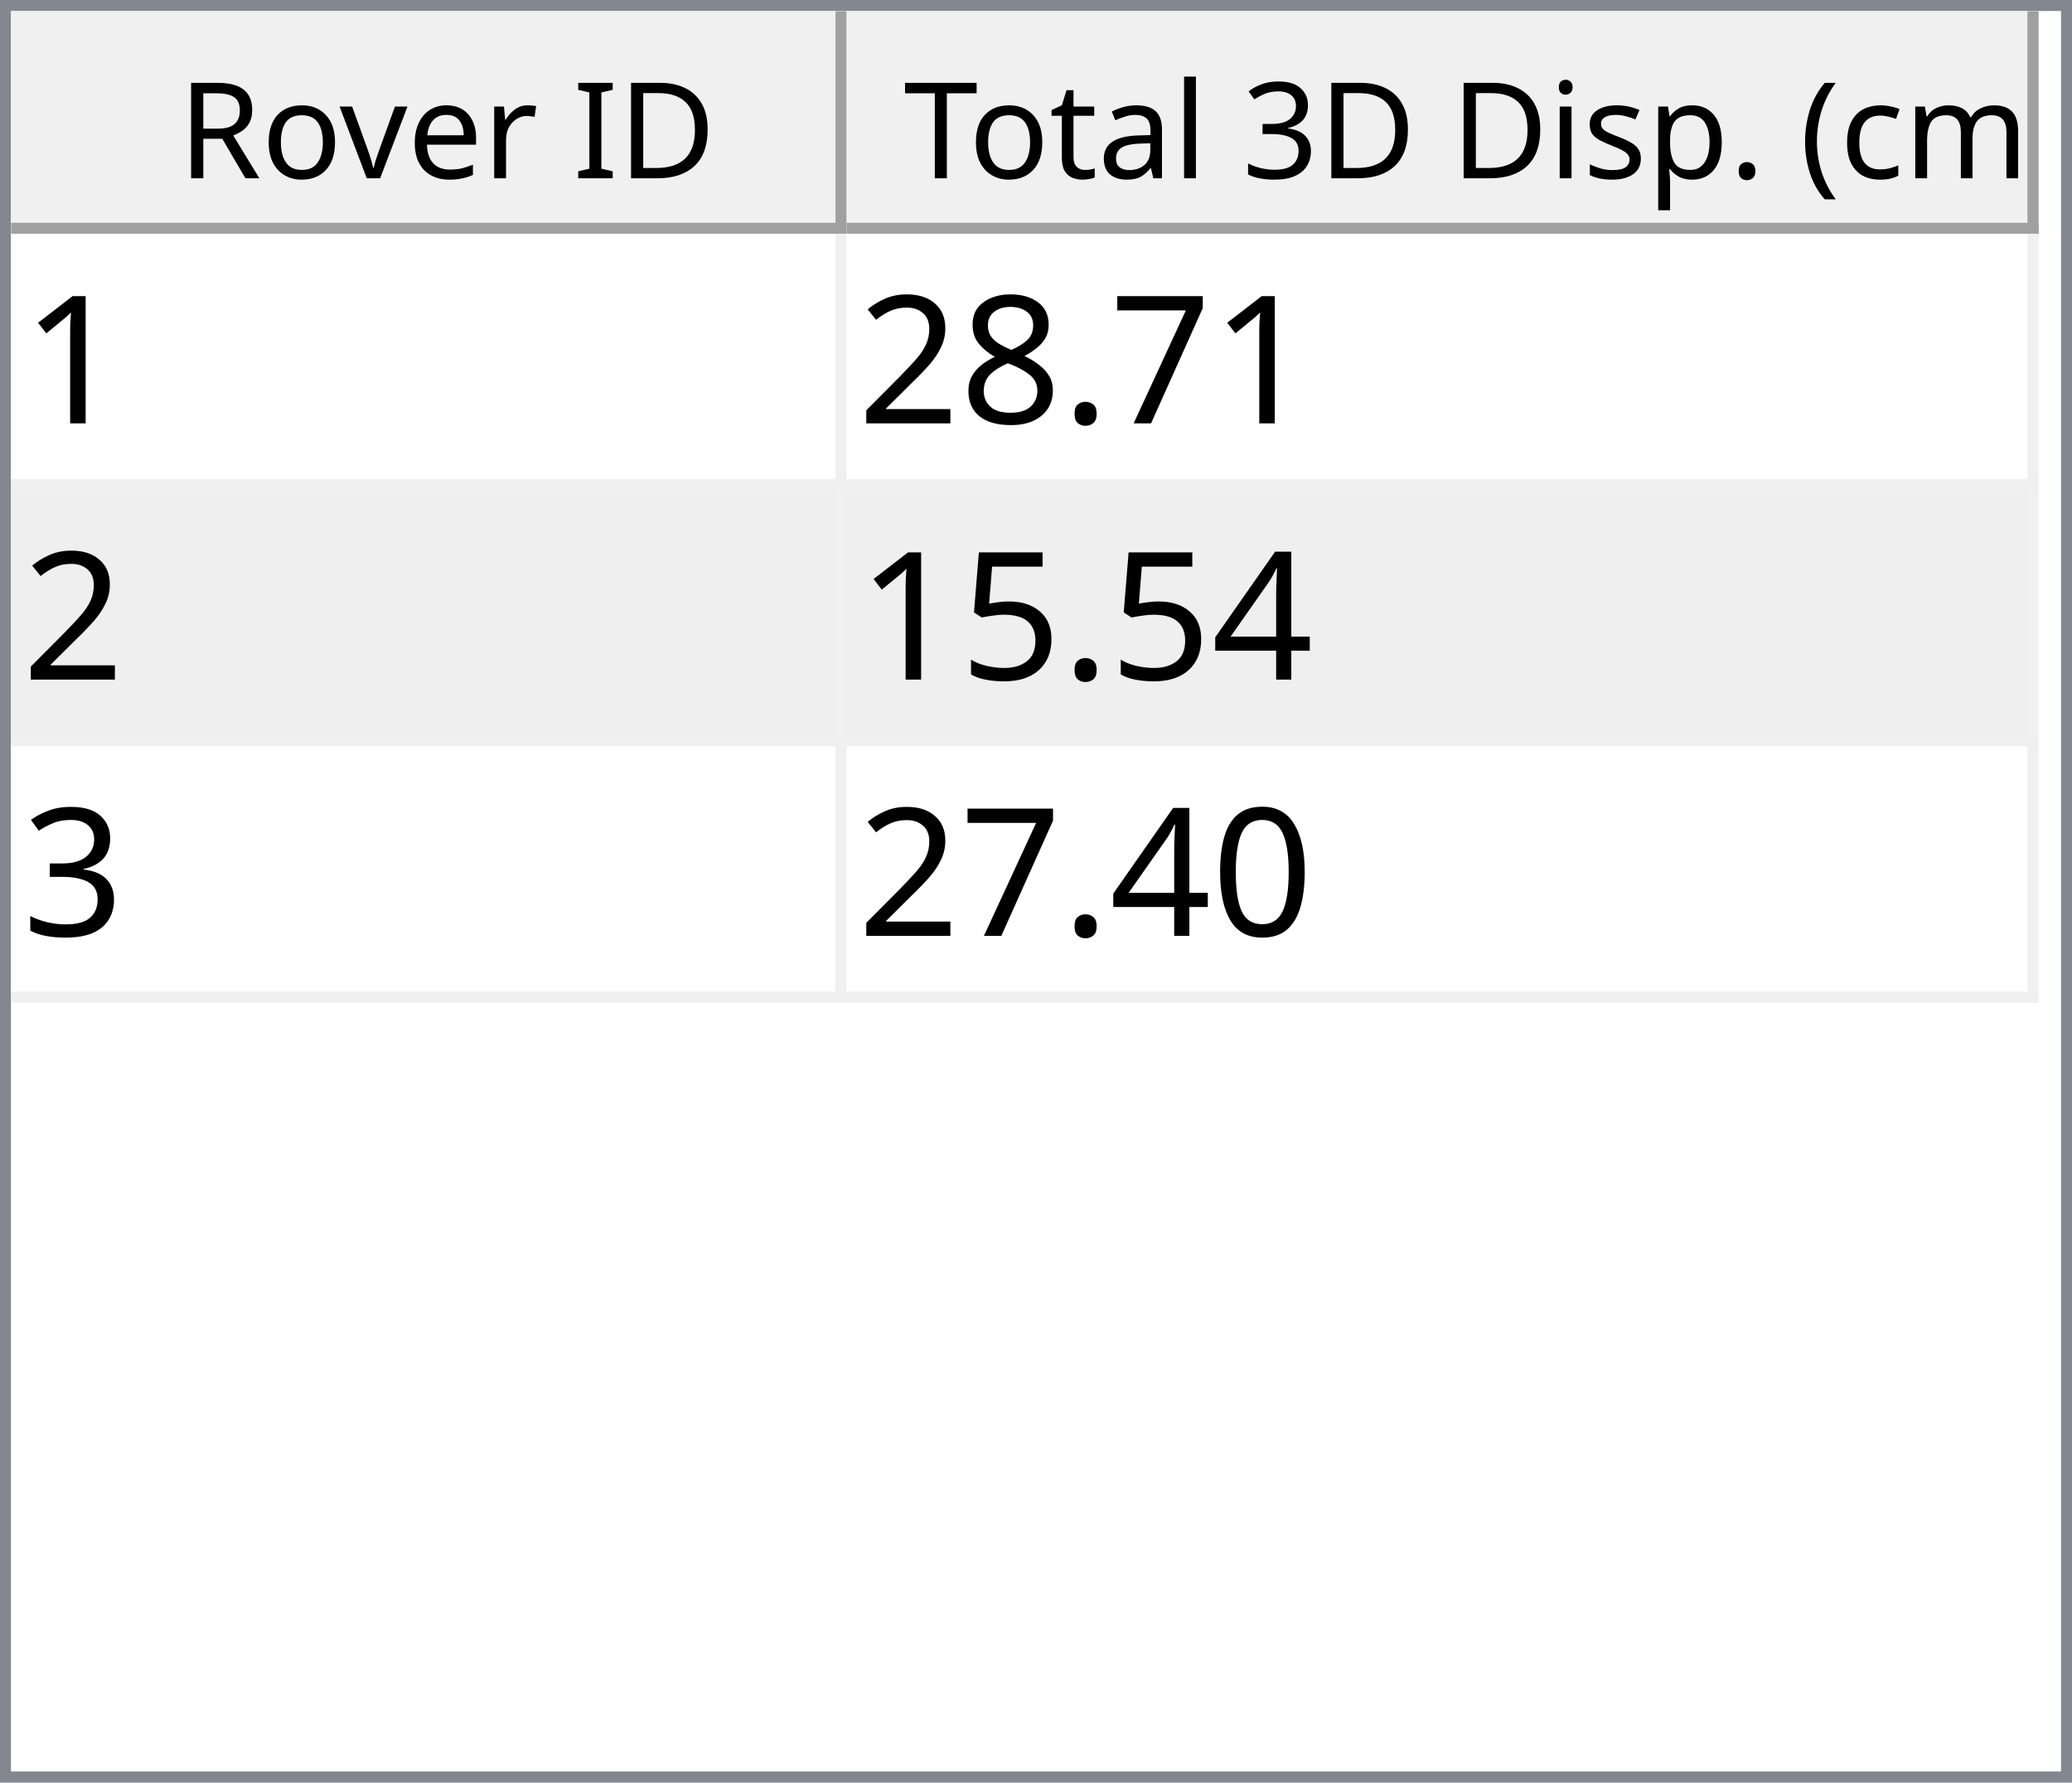
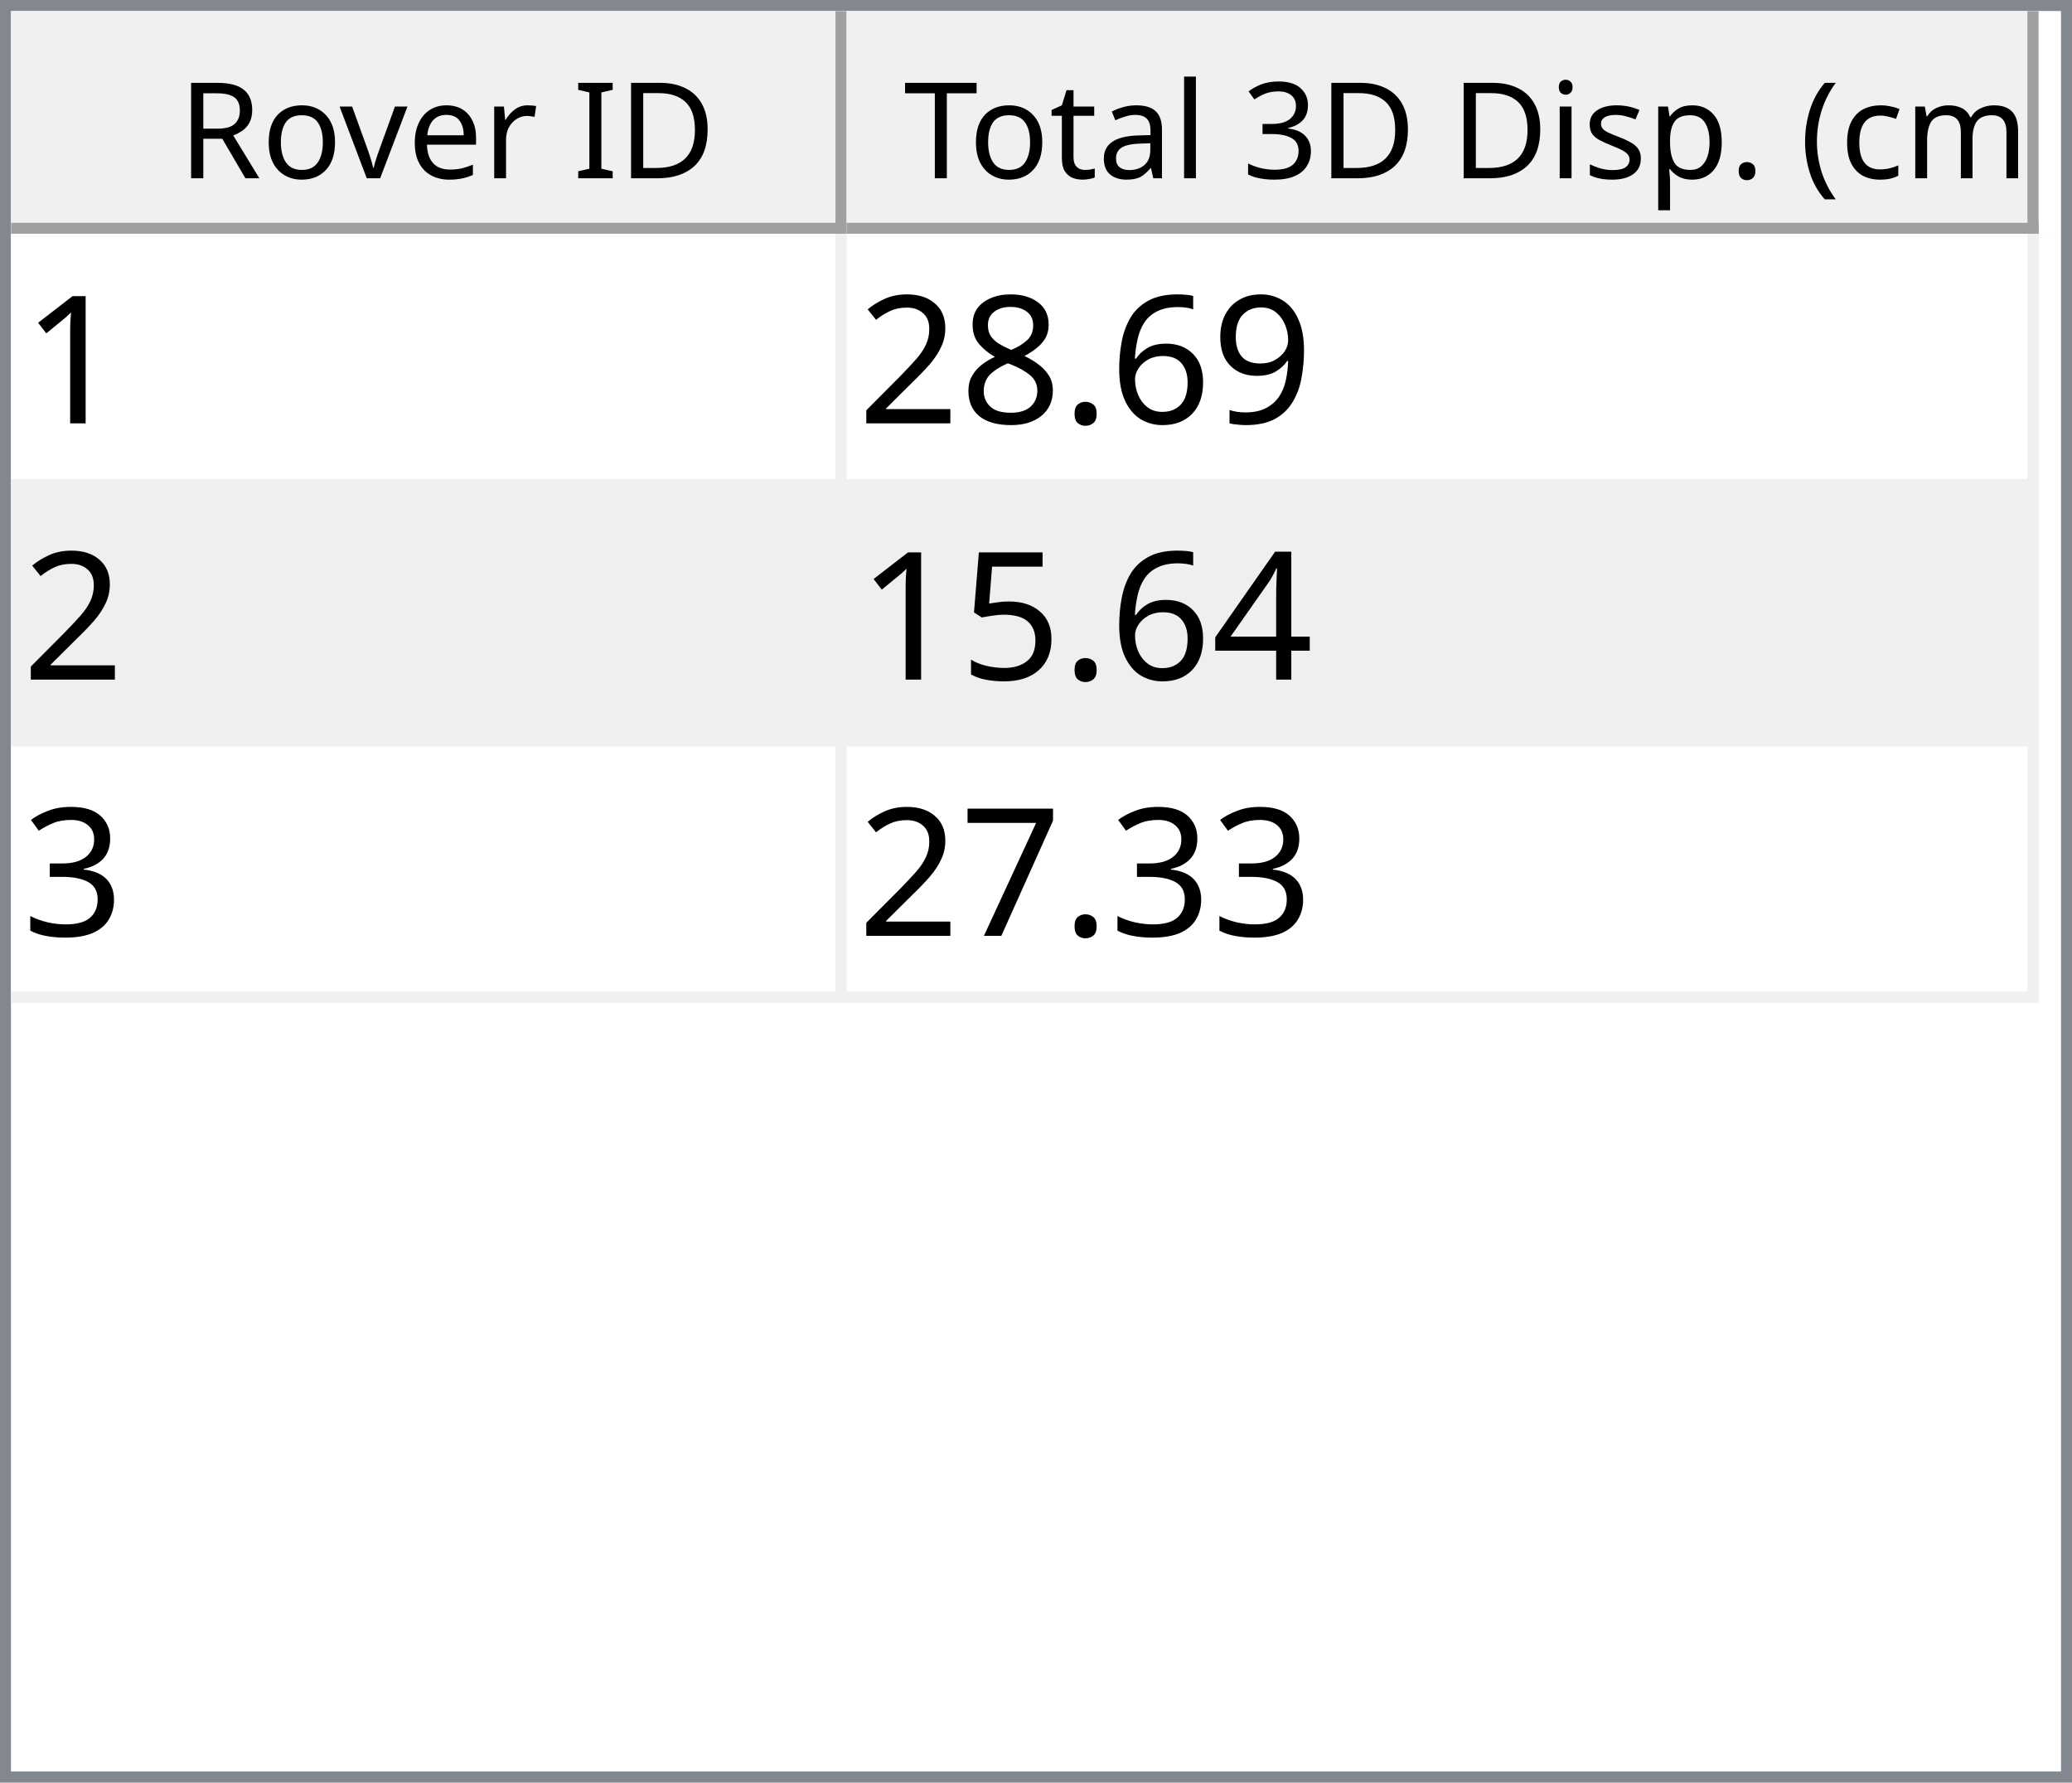
<svg xmlns="http://www.w3.org/2000/svg" style="fill-opacity:1; color-rendering:auto; color-interpolation:auto; text-rendering:auto; stroke:black; stroke-linecap:square; stroke-miterlimit:10; shape-rendering:auto; stroke-opacity:1; fill:black; stroke-dasharray:none; font-weight:normal; stroke-width:1; font-family:'Dialog'; font-style:normal; stroke-linejoin:miter; font-size:12px; stroke-dashoffset:0; image-rendering:auto;" width="186" height="160">
  <defs id="genericDefs" />
  <g>
    <defs id="defs1">
      <clipPath clipPathUnits="userSpaceOnUse" id="clipPath1">
        <path d="M0 0 L186 0 L186 160 L0 160 L0 0 Z" />
      </clipPath>
      <clipPath clipPathUnits="userSpaceOnUse" id="clipPath2">
        <path d="M0 0 L0 160 L186 160 L186 0 Z" />
      </clipPath>
      <clipPath clipPathUnits="userSpaceOnUse" id="clipPath3">
        <path d="M0 0 L0 20 L184 20 L184 0 Z" />
      </clipPath>
      <clipPath clipPathUnits="userSpaceOnUse" id="clipPath4">
        <path d="M0 0 L0 20 L75 20 L75 0 Z" />
      </clipPath>
      <clipPath clipPathUnits="userSpaceOnUse" id="clipPath5">
        <path d="M1 1 L1 19 L74 19 L74 1 Z" />
      </clipPath>
      <clipPath clipPathUnits="userSpaceOnUse" id="clipPath6">
        <path d="M0 0 L0 18 L73 18 L73 0 Z" />
      </clipPath>
      <clipPath clipPathUnits="userSpaceOnUse" id="clipPath7">
        <path d="M-0.5 -0.5 L-0.5 19.5 L74.5 19.5 L74.5 -0.5 Z" />
      </clipPath>
      <clipPath clipPathUnits="userSpaceOnUse" id="clipPath8">
        <path d="M0 0 L0 20 L107 20 L107 0 Z" />
      </clipPath>
      <clipPath clipPathUnits="userSpaceOnUse" id="clipPath9">
        <path d="M1 1 L1 19 L106 19 L106 1 Z" />
      </clipPath>
      <clipPath clipPathUnits="userSpaceOnUse" id="clipPath10">
        <path d="M0 0 L0 18 L105 18 L105 0 Z" />
      </clipPath>
      <clipPath clipPathUnits="userSpaceOnUse" id="clipPath11">
        <path d="M-0.5 -0.5 L-0.5 19.5 L106.5 19.5 L106.5 -0.5 Z" />
      </clipPath>
      <clipPath clipPathUnits="userSpaceOnUse" id="clipPath12">
        <path d="M0 0 L0 138 L184 138 L184 0 Z" />
      </clipPath>
      <clipPath clipPathUnits="userSpaceOnUse" id="clipPath13">
        <path d="M0 0 L0 69 L182 69 L182 0 Z" />
      </clipPath>
      <clipPath clipPathUnits="userSpaceOnUse" id="clipPath14">
        <path d="M-0.5 -0.5 L-0.5 68.5 L181.5 68.5 L181.5 -0.5 Z" />
      </clipPath>
      <clipPath clipPathUnits="userSpaceOnUse" id="clipPath15">
        <path d="M0 0 L0 22 L74 22 L74 0 Z" />
      </clipPath>
      <clipPath clipPathUnits="userSpaceOnUse" id="clipPath16">
        <path d="M0 0 L0 22 L106 22 L106 0 Z" />
      </clipPath>
      <font horiz-adv-x="64.551" id="font1">
        <font-face ascent="107.91" descent="25.098" units-per-em="100" style="font-style:normal; font-family:Segoe UI; font-weight:normal;" />
        <missing-glyph horiz-adv-x="64.551" d="M8.109 0 L8.109 68.266 L56.453 68.266 L56.453 0 L8.109 0 ZM15.328 7.234 L49.219 7.234 L49.219 61.031 L15.328 61.031 L15.328 7.234 Z" />
        <glyph unicode="D" horiz-adv-x="70.117" d="M9.188 0 L9.188 70.016 L28.516 70.016 Q65.531 70.016 65.531 35.891 Q65.531 19.672 55.25 9.836 Q44.969 0 27.734 0 L9.188 0 ZM17.391 62.594 L17.391 7.422 L27.828 7.422 Q41.609 7.422 49.273 14.797 Q56.938 22.172 56.938 35.688 Q56.938 62.594 28.328 62.594 L17.391 62.594 Z" />
        <glyph unicode="I" horiz-adv-x="26.611" d="M17.391 0 L9.188 0 L9.188 70.016 L17.391 70.016 L17.391 0 Z" />
        <glyph unicode=" " horiz-adv-x="27.393" d="" />
        <glyph unicode="r" horiz-adv-x="34.766" d="M34.188 41.891 Q32.078 43.5 28.125 43.5 Q23 43.5 19.555 38.672 Q16.109 33.844 16.109 25.484 L16.109 0 L8.109 0 L8.109 50 L16.109 50 L16.109 39.703 L16.312 39.703 Q18.016 44.969 21.531 47.922 Q25.047 50.875 29.391 50.875 Q32.516 50.875 34.188 50.203 L34.188 41.891 Z" />
        <glyph unicode="e" horiz-adv-x="52.295" d="M48.297 23 L12.984 23 Q13.188 14.656 17.484 10.109 Q21.781 5.562 29.297 5.562 Q37.75 5.562 44.828 11.141 L44.828 3.609 Q38.234 -1.172 27.391 -1.172 Q16.797 -1.172 10.742 5.641 Q4.688 12.453 4.688 24.812 Q4.688 36.469 11.305 43.82 Q17.922 51.172 27.734 51.172 Q37.547 51.172 42.922 44.828 Q48.297 38.484 48.297 27.203 L48.297 23 ZM40.094 29.781 Q40.047 36.719 36.75 40.578 Q33.453 44.438 27.594 44.438 Q21.922 44.438 17.969 40.383 Q14.016 36.328 13.094 29.781 L40.094 29.781 Z" />
        <glyph unicode="v" horiz-adv-x="47.9" d="M47.406 50 L27.484 0 L19.625 0 L0.688 50 L9.469 50 L22.172 13.672 Q23.578 9.672 23.922 6.688 L24.125 6.688 Q24.609 10.453 25.688 13.484 L38.969 50 L47.406 50 Z" />
        <glyph unicode="o" horiz-adv-x="58.594" d="M29 -1.172 Q17.922 -1.172 11.305 5.836 Q4.688 12.844 4.688 24.422 Q4.688 37.016 11.57 44.094 Q18.453 51.172 30.172 51.172 Q41.359 51.172 47.633 44.289 Q53.906 37.406 53.906 25.203 Q53.906 13.234 47.141 6.031 Q40.375 -1.172 29 -1.172 ZM29.594 44.438 Q21.875 44.438 17.383 39.188 Q12.891 33.938 12.891 24.703 Q12.891 15.828 17.43 10.695 Q21.969 5.562 29.594 5.562 Q37.359 5.562 41.531 10.594 Q45.703 15.625 45.703 24.906 Q45.703 34.281 41.531 39.359 Q37.359 44.438 29.594 44.438 Z" />
        <glyph unicode="R" horiz-adv-x="59.814" d="M59.375 0 L49.609 0 L37.891 19.625 Q36.281 22.359 34.766 24.289 Q33.25 26.219 31.664 27.438 Q30.078 28.656 28.25 29.219 Q26.422 29.781 24.125 29.781 L17.391 29.781 L17.391 0 L9.188 0 L9.188 70.016 L30.078 70.016 Q34.672 70.016 38.555 68.867 Q42.438 67.719 45.289 65.375 Q48.141 63.031 49.758 59.547 Q51.375 56.062 51.375 51.375 Q51.375 47.703 50.273 44.656 Q49.172 41.609 47.148 39.211 Q45.125 36.812 42.266 35.133 Q39.406 33.453 35.844 32.516 L35.844 32.328 Q37.594 31.547 38.891 30.547 Q40.188 29.547 41.359 28.18 Q42.531 26.812 43.68 25.078 Q44.828 23.344 46.234 21.047 L59.375 0 ZM17.391 62.594 L17.391 37.203 L28.516 37.203 Q31.594 37.203 34.203 38.133 Q36.812 39.062 38.719 40.797 Q40.625 42.531 41.703 45.047 Q42.781 47.562 42.781 50.688 Q42.781 56.297 39.141 59.445 Q35.5 62.594 28.609 62.594 L17.391 62.594 Z" />
        <glyph unicode=")" horiz-adv-x="30.176" d="M8.297 -15.922 L1.172 -15.922 Q16.406 2.344 16.406 26.812 Q16.406 51.469 1.078 70.016 L8.297 70.016 Q23.531 52.156 23.531 26.703 Q23.531 1.375 8.297 -15.922 Z" />
        <glyph unicode="m" horiz-adv-x="86.133" d="M79.109 0 L71.094 0 L71.094 28.719 Q71.094 37.016 68.531 40.727 Q65.969 44.438 59.906 44.438 Q54.781 44.438 51.195 39.75 Q47.609 35.062 47.609 28.516 L47.609 0 L39.594 0 L39.594 29.688 Q39.594 44.438 28.219 44.438 Q22.953 44.438 19.531 40.016 Q16.109 35.594 16.109 28.516 L16.109 0 L8.109 0 L8.109 50 L16.109 50 L16.109 42.094 L16.312 42.094 Q21.625 51.172 31.844 51.172 Q36.969 51.172 40.773 48.312 Q44.578 45.453 46 40.828 Q51.562 51.172 62.594 51.172 Q79.109 51.172 79.109 30.812 L79.109 0 Z" />
        <glyph unicode="c" horiz-adv-x="46.191" d="M42.188 2.297 Q36.422 -1.172 28.516 -1.172 Q17.828 -1.172 11.258 5.789 Q4.688 12.75 4.688 23.828 Q4.688 36.188 11.766 43.68 Q18.844 51.172 30.672 51.172 Q37.25 51.172 42.281 48.734 L42.281 40.531 Q36.719 44.438 30.375 44.438 Q22.703 44.438 17.797 38.945 Q12.891 33.453 12.891 24.516 Q12.891 15.719 17.508 10.641 Q22.125 5.562 29.891 5.562 Q36.422 5.562 42.188 9.906 L42.188 2.297 Z" />
        <glyph unicode="(" horiz-adv-x="30.176" d="M29.109 -15.922 L21.969 -15.922 Q6.844 1.375 6.844 26.703 Q6.844 52.156 21.969 70.016 L29.203 70.016 Q13.875 51.469 13.875 26.812 Q13.875 2.344 29.109 -15.922 Z" />
        <glyph unicode="." horiz-adv-x="21.68" d="M10.891 -1.078 Q8.641 -1.078 7.055 0.539 Q5.469 2.156 5.469 4.391 Q5.469 6.641 7.055 8.273 Q8.641 9.906 10.891 9.906 Q13.188 9.906 14.797 8.273 Q16.406 6.641 16.406 4.391 Q16.406 2.156 14.797 0.539 Q13.188 -1.078 10.891 -1.078 Z" />
        <glyph unicode="p" horiz-adv-x="58.789" d="M16.312 7.234 L16.109 7.234 L16.109 -23 L8.109 -23 L8.109 50 L16.109 50 L16.109 41.219 L16.312 41.219 Q22.219 51.172 33.594 51.172 Q43.266 51.172 48.688 44.461 Q54.109 37.75 54.109 26.469 Q54.109 13.922 48 6.375 Q41.891 -1.172 31.297 -1.172 Q21.578 -1.172 16.312 7.234 ZM16.109 27.391 L16.109 20.406 Q16.109 14.203 20.141 9.883 Q24.172 5.562 30.375 5.562 Q37.641 5.562 41.773 11.133 Q45.906 16.703 45.906 26.609 Q45.906 34.969 42.047 39.703 Q38.188 44.438 31.594 44.438 Q24.609 44.438 20.359 39.578 Q16.109 34.719 16.109 27.391 Z" />
        <glyph unicode="s" horiz-adv-x="42.432" d="M5.078 1.812 L5.078 10.406 Q11.625 5.562 19.484 5.562 Q30.031 5.562 30.031 12.594 Q30.031 14.594 29.125 15.992 Q28.219 17.391 26.68 18.461 Q25.141 19.531 23.07 20.383 Q21 21.234 18.609 22.172 Q15.281 23.484 12.766 24.828 Q10.25 26.172 8.57 27.859 Q6.891 29.547 6.031 31.695 Q5.172 33.844 5.172 36.719 Q5.172 40.234 6.789 42.945 Q8.406 45.656 11.086 47.484 Q13.766 49.312 17.211 50.242 Q20.656 51.172 24.312 51.172 Q30.812 51.172 35.938 48.922 L35.938 40.828 Q30.422 44.438 23.25 44.438 Q21 44.438 19.195 43.922 Q17.391 43.406 16.094 42.477 Q14.797 41.547 14.086 40.258 Q13.375 38.969 13.375 37.406 Q13.375 35.453 14.086 34.133 Q14.797 32.812 16.164 31.789 Q17.531 30.766 19.484 29.938 Q21.438 29.109 23.922 28.125 Q27.25 26.859 29.883 25.516 Q32.516 24.172 34.375 22.484 Q36.234 20.797 37.234 18.602 Q38.234 16.406 38.234 13.375 Q38.234 9.672 36.602 6.938 Q34.969 4.203 32.234 2.398 Q29.5 0.594 25.93 -0.289 Q22.359 -1.172 18.453 -1.172 Q10.75 -1.172 5.078 1.812 Z" />
        <glyph unicode="i" horiz-adv-x="24.219" d="M12.203 62.703 Q10.062 62.703 8.547 64.164 Q7.031 65.625 7.031 67.875 Q7.031 70.125 8.547 71.609 Q10.062 73.094 12.203 73.094 Q14.406 73.094 15.945 71.609 Q17.484 70.125 17.484 67.875 Q17.484 65.719 15.945 64.211 Q14.406 62.703 12.203 62.703 ZM16.109 0 L8.109 0 L8.109 50 L16.109 50 L16.109 0 Z" />
        <glyph unicode="3" horiz-adv-x="53.906" d="M46.531 19.828 Q46.531 15.094 44.75 11.211 Q42.969 7.328 39.719 4.57 Q36.469 1.812 31.93 0.297 Q27.391 -1.219 21.922 -1.219 Q11.922 -1.219 6 2.594 L6 11.188 Q13.094 5.609 22.219 5.609 Q25.875 5.609 28.828 6.539 Q31.781 7.469 33.906 9.227 Q36.031 10.984 37.18 13.477 Q38.328 15.969 38.328 19.094 Q38.328 32.812 18.797 32.812 L12.984 32.812 L12.984 39.594 L18.5 39.594 Q35.797 39.594 35.797 52.484 Q35.797 64.406 22.609 64.406 Q15.188 64.406 8.688 59.422 L8.688 67.188 Q15.375 71.188 24.609 71.188 Q29 71.188 32.57 69.969 Q36.141 68.75 38.68 66.555 Q41.219 64.359 42.609 61.281 Q44 58.203 44 54.5 Q44 40.672 30.031 36.719 L30.031 36.531 Q33.594 36.141 36.625 34.797 Q39.656 33.453 41.852 31.305 Q44.047 29.156 45.289 26.25 Q46.531 23.344 46.531 19.828 Z" />
        <glyph unicode="l" horiz-adv-x="24.219" d="M16.109 0 L8.109 0 L8.109 74.031 L16.109 74.031 L16.109 0 Z" />
        <glyph unicode="a" horiz-adv-x="50.879" d="M43.891 0 L35.891 0 L35.891 7.812 L35.688 7.812 Q30.469 -1.172 20.312 -1.172 Q12.844 -1.172 8.617 2.781 Q4.391 6.734 4.391 13.281 Q4.391 27.297 20.906 29.594 L35.891 31.688 Q35.891 44.438 25.594 44.438 Q16.547 44.438 9.281 38.281 L9.281 46.484 Q16.656 51.172 26.266 51.172 Q43.891 51.172 43.891 32.516 L43.891 0 ZM35.891 25.297 L23.828 23.641 Q18.266 22.859 15.43 20.875 Q12.594 18.891 12.594 13.875 Q12.594 10.203 15.211 7.883 Q17.828 5.562 22.172 5.562 Q28.125 5.562 32.008 9.742 Q35.891 13.922 35.891 20.312 L35.891 25.297 Z" />
        <glyph unicode="t" horiz-adv-x="33.887" d="M31.297 0.484 Q28.469 -1.078 23.828 -1.078 Q10.688 -1.078 10.688 13.578 L10.688 43.172 L2.094 43.172 L2.094 50 L10.688 50 L10.688 62.203 L18.703 64.797 L18.703 50 L31.297 50 L31.297 43.172 L18.703 43.172 L18.703 14.984 Q18.703 9.969 20.414 7.82 Q22.125 5.672 26.078 5.672 Q29.109 5.672 31.297 7.328 L31.297 0.484 Z" />
        <glyph unicode="T" horiz-adv-x="52.393" d="M50.594 62.594 L30.375 62.594 L30.375 0 L22.172 0 L22.172 62.594 L2 62.594 L2 70.016 L50.594 70.016 L50.594 62.594 Z" />
      </font>
      <font horiz-adv-x="75.0" id="font2">
        <font-face ascent="100.537" descent="21.973" units-per-em="100" style="font-style:normal; font-family:sans-serif; font-weight:normal;" />
        <missing-glyph horiz-adv-x="75.0" d="M12.5 0 L12.5 62.5 L62.5 62.5 L62.5 0 L12.5 0 ZM14.062 1.562 L60.938 1.562 L60.938 60.938 L14.062 60.938 L14.062 1.562 Z" />
        <glyph unicode="1" horiz-adv-x="55.615" d="M37.25 0 L28.469 0 L28.469 56 Q25.297 52.984 20.141 49.953 Q14.984 46.922 10.891 45.406 L10.891 53.906 Q18.266 57.375 23.781 62.305 Q29.297 67.234 31.594 71.875 L37.25 71.875 L37.25 0 Z" />
-         <glyph unicode="7" horiz-adv-x="55.615" d="M4.734 62.203 L4.734 70.656 L51.078 70.656 L51.078 63.812 Q44.234 56.547 37.523 44.484 Q30.812 32.422 27.156 19.672 Q24.516 10.688 23.781 0 L14.75 0 Q14.891 8.453 18.062 20.414 Q21.234 32.375 27.172 43.484 Q33.109 54.594 39.797 62.203 L4.734 62.203 Z" />
+         <glyph unicode="9" horiz-adv-x="55.615" d="M5.469 16.547 L13.922 17.328 Q14.984 11.375 18.016 8.688 Q21.047 6 25.781 6 Q29.828 6 32.883 7.859 Q35.938 9.719 37.891 12.82 Q39.844 15.922 41.164 21.195 Q42.484 26.469 42.484 31.938 Q42.484 32.516 42.438 33.688 Q39.797 29.5 35.234 26.883 Q30.672 24.266 25.344 24.266 Q16.453 24.266 10.305 30.711 Q4.156 37.156 4.156 47.703 Q4.156 58.594 10.578 65.234 Q17 71.875 26.656 71.875 Q33.641 71.875 39.43 68.117 Q45.219 64.359 48.219 57.398 Q51.219 50.438 51.219 37.25 Q51.219 23.531 48.242 15.406 Q45.266 7.281 39.383 3.031 Q33.5 -1.219 25.594 -1.219 Q17.188 -1.219 11.867 3.445 Q6.547 8.109 5.469 16.547 ZM41.453 48.141 Q41.453 55.719 37.43 60.156 Q33.406 64.594 27.734 64.594 Q21.875 64.594 17.531 59.812 Q13.188 55.031 13.188 47.406 Q13.188 40.578 17.312 36.305 Q21.438 32.031 27.484 32.031 Q33.594 32.031 37.523 36.305 Q41.453 40.578 41.453 48.141 Z" />
+         <glyph unicode="6" horiz-adv-x="55.615" d="M49.75 54.047 L41.016 53.375 Q39.844 58.547 37.703 60.891 Q34.125 64.656 28.906 64.656 Q24.703 64.656 21.531 62.312 Q17.391 59.281 14.992 53.469 Q12.594 47.656 12.5 36.922 Q15.672 41.75 20.266 44.094 Q24.859 46.438 29.891 46.438 Q38.672 46.438 44.852 39.969 Q51.031 33.5 51.031 23.25 Q51.031 16.5 48.125 10.719 Q45.219 4.938 40.141 1.859 Q35.062 -1.219 28.609 -1.219 Q17.625 -1.219 10.695 6.859 Q3.766 14.938 3.766 33.5 Q3.766 54.25 11.422 63.672 Q18.109 71.875 29.438 71.875 Q37.891 71.875 43.289 67.141 Q48.688 62.406 49.75 54.047 ZM13.875 23.188 Q13.875 18.656 15.797 14.508 Q17.719 10.359 21.188 8.18 Q24.656 6 28.469 6 Q34.031 6 38.039 10.492 Q42.047 14.984 42.047 22.703 Q42.047 30.125 38.086 34.398 Q34.125 38.672 28.125 38.672 Q22.172 38.672 18.023 34.398 Q13.875 30.125 13.875 23.188 Z" />
        <glyph unicode="." horiz-adv-x="27.783" d="M9.078 0 L9.078 10.016 L19.094 10.016 L19.094 0 L9.078 0 Z" />
        <glyph unicode="8" horiz-adv-x="55.615" d="M17.672 38.812 Q12.203 40.828 9.57 44.539 Q6.938 48.25 6.938 53.422 Q6.938 61.234 12.555 66.555 Q18.172 71.875 27.484 71.875 Q36.859 71.875 42.578 66.43 Q48.297 60.984 48.297 53.172 Q48.297 48.188 45.68 44.508 Q43.062 40.828 37.75 38.812 Q44.344 36.672 47.781 31.883 Q51.219 27.094 51.219 20.453 Q51.219 11.281 44.727 5.031 Q38.234 -1.219 27.641 -1.219 Q17.047 -1.219 10.547 5.055 Q4.047 11.328 4.047 20.703 Q4.047 27.688 7.594 32.398 Q11.141 37.109 17.672 38.812 ZM15.922 53.719 Q15.922 48.641 19.195 45.414 Q22.469 42.188 27.688 42.188 Q32.766 42.188 36.016 45.383 Q39.266 48.578 39.266 53.219 Q39.266 58.062 35.914 61.359 Q32.562 64.656 27.594 64.656 Q22.562 64.656 19.242 61.43 Q15.922 58.203 15.922 53.719 ZM13.094 20.656 Q13.094 16.891 14.875 13.375 Q16.656 9.859 20.172 7.93 Q23.688 6 27.734 6 Q34.031 6 38.133 10.055 Q42.234 14.109 42.234 20.359 Q42.234 26.703 38.016 30.859 Q33.797 35.016 27.438 35.016 Q21.234 35.016 17.164 30.914 Q13.094 26.812 13.094 20.656 Z" />
        <glyph unicode="2" horiz-adv-x="55.615" d="M50.344 8.453 L50.344 0 L3.031 0 Q2.938 3.172 4.047 6.109 Q5.859 10.938 9.836 15.625 Q13.812 20.312 21.344 26.469 Q33.016 36.031 37.117 41.625 Q41.219 47.219 41.219 52.203 Q41.219 57.422 37.477 61.008 Q33.734 64.594 27.734 64.594 Q21.391 64.594 17.578 60.789 Q13.766 56.984 13.719 50.25 L4.688 51.172 Q5.609 61.281 11.664 66.578 Q17.719 71.875 27.938 71.875 Q38.234 71.875 44.242 66.164 Q50.25 60.453 50.25 52 Q50.25 47.703 48.492 43.555 Q46.734 39.406 42.656 34.812 Q38.578 30.219 29.109 22.219 Q21.188 15.578 18.945 13.211 Q16.703 10.844 15.234 8.453 L50.344 8.453 Z" />
        <glyph unicode="4" horiz-adv-x="55.615" d="M32.328 0 L32.328 17.141 L1.266 17.141 L1.266 25.203 L33.938 71.578 L41.109 71.578 L41.109 25.203 L50.781 25.203 L50.781 17.141 L41.109 17.141 L41.109 0 L32.328 0 ZM32.328 25.203 L32.328 57.469 L9.906 25.203 L32.328 25.203 Z" />
        <glyph unicode="5" horiz-adv-x="55.615" d="M4.156 18.75 L13.375 19.531 Q14.406 12.797 18.141 9.398 Q21.875 6 27.156 6 Q33.5 6 37.891 10.789 Q42.281 15.578 42.281 23.484 Q42.281 31 38.062 35.352 Q33.844 39.703 27 39.703 Q22.75 39.703 19.336 37.773 Q15.922 35.844 13.969 32.766 L5.719 33.844 L12.641 70.609 L48.25 70.609 L48.25 62.203 L19.672 62.203 L15.828 42.969 Q22.266 47.469 29.344 47.469 Q38.719 47.469 45.164 40.969 Q51.609 34.469 51.609 24.266 Q51.609 14.547 45.953 7.469 Q39.062 -1.219 27.156 -1.219 Q17.391 -1.219 11.211 4.25 Q5.031 9.719 4.156 18.75 Z" />
        <glyph unicode="3" horiz-adv-x="55.615" d="M4.203 18.891 L12.984 20.062 Q14.5 12.594 18.141 9.297 Q21.781 6 27 6 Q33.203 6 37.477 10.297 Q41.75 14.594 41.75 20.953 Q41.75 27 37.797 30.93 Q33.844 34.859 27.734 34.859 Q25.25 34.859 21.531 33.891 L22.516 41.609 Q23.391 41.5 23.922 41.5 Q29.547 41.5 34.039 44.43 Q38.531 47.359 38.531 53.469 Q38.531 58.297 35.258 61.477 Q31.984 64.656 26.812 64.656 Q21.688 64.656 18.266 61.43 Q14.844 58.203 13.875 51.766 L5.078 53.328 Q6.688 62.156 12.398 67.016 Q18.109 71.875 26.609 71.875 Q32.469 71.875 37.398 69.359 Q42.328 66.844 44.945 62.5 Q47.562 58.156 47.562 53.266 Q47.562 48.641 45.07 44.828 Q42.578 41.016 37.703 38.766 Q44.047 37.312 47.562 32.695 Q51.078 28.078 51.078 21.141 Q51.078 11.766 44.242 5.25 Q37.406 -1.266 26.953 -1.266 Q17.531 -1.266 11.305 4.352 Q5.078 9.969 4.203 18.891 Z" />
-         <glyph unicode="0" horiz-adv-x="55.615" d="M4.156 35.297 Q4.156 48 6.766 55.742 Q9.375 63.484 14.523 67.68 Q19.672 71.875 27.484 71.875 Q33.25 71.875 37.594 69.555 Q41.938 67.234 44.773 62.867 Q47.609 58.5 49.219 52.227 Q50.828 45.953 50.828 35.297 Q50.828 22.703 48.242 14.969 Q45.656 7.234 40.508 3.008 Q35.359 -1.219 27.484 -1.219 Q17.141 -1.219 11.234 6.203 Q4.156 15.141 4.156 35.297 ZM13.188 35.297 Q13.188 17.672 17.312 11.836 Q21.438 6 27.484 6 Q33.547 6 37.672 11.859 Q41.797 17.719 41.797 35.297 Q41.797 52.984 37.672 58.789 Q33.547 64.594 27.391 64.594 Q21.344 64.594 17.719 59.469 Q13.188 52.938 13.188 35.297 Z" />
+         <glyph unicode="7" horiz-adv-x="55.615" d="M4.734 62.203 L4.734 70.656 L51.078 70.656 L51.078 63.812 Q44.234 56.547 37.523 44.484 Q30.812 32.422 27.156 19.672 Q24.516 10.688 23.781 0 L14.75 0 Q14.891 8.453 18.062 20.414 Q21.234 32.375 27.172 43.484 Q33.109 54.594 39.797 62.203 L4.734 62.203 Z" />
      </font>
    </defs>
    <g style="fill:white; stroke:white;">
      <rect x="0" y="0" width="186" style="clip-path:url(#clipPath1); stroke:none;" height="160" />
    </g>
    <g style="fill:white; text-rendering:optimizeSpeed; color-rendering:optimizeSpeed; image-rendering:optimizeSpeed; shape-rendering:crispEdges; stroke:white; color-interpolation:sRGB;">
      <rect x="0" width="186" height="160" y="0" style="stroke:none;" />
      <path style="stroke:none;" d="M0 160 L186 160 L186 0 L0 0 Z" />
    </g>
    <g style="fill:rgb(240,240,240); font-family:'Segoe UI'; stroke:rgb(240,240,240);">
      <rect x="0" y="0" width="186" style="clip-path:url(#clipPath2); stroke:none;" height="160" />
    </g>
    <g style="fill:rgb(130,135,144); font-family:'Segoe UI'; stroke:rgb(130,135,144);">
      <path d="M0 0 L186 0 L186 160 L0 160 L0 0 ZM1 1 L185 1 L185 159 L1 159 L1 1 Z" style="fill-rule:evenodd; clip-path:url(#clipPath2); stroke:none;" />
    </g>
    <g style="fill:white; font-family:'Segoe UI'; stroke:white;" transform="translate(1,1)">
      <rect x="0" y="0" width="184" style="clip-path:url(#clipPath3); stroke:none;" height="20" />
    </g>
    <g style="fill:rgb(240,240,240); font-family:'Segoe UI'; stroke:rgb(240,240,240);" transform="translate(1,1)">
      <rect x="0" y="0" width="75" style="clip-path:url(#clipPath4); stroke:none;" height="20" />
    </g>
    <g style="font-family:'Segoe UI';" transform="translate(2,2)">
      <text x="14" xml:space="preserve" y="14" style="clip-path:url(#clipPath6); stroke:none;">Rover ID</text>
    </g>
    <g style="fill:rgb(160,160,160); font-family:'Segoe UI'; stroke:rgb(160,160,160); stroke-linejoin:bevel;" transform="translate(1.5,1.5)">
      <line x1="74" x2="74" y1="0" style="fill:none; clip-path:url(#clipPath7);" y2="19" />
    </g>
    <g style="fill:rgb(160,160,160); font-family:'Segoe UI'; stroke:rgb(160,160,160); stroke-linejoin:bevel;" transform="matrix(1,0,0,1,1,1) translate(0.5,0.5)">
      <line x1="0" x2="74" y1="19" style="fill:none; clip-path:url(#clipPath7);" y2="19" />
    </g>
    <g style="fill:rgb(240,240,240); font-family:'Segoe UI'; stroke:rgb(240,240,240);" transform="translate(76,1)">
      <rect x="0" y="0" width="107" style="clip-path:url(#clipPath8); stroke:none;" height="20" />
    </g>
    <g style="font-family:'Segoe UI';" transform="translate(77,2)">
      <text x="1" xml:space="preserve" y="14" style="clip-path:url(#clipPath10); stroke:none;"> Total 3D Disp. (cm)</text>
    </g>
    <g style="fill:rgb(160,160,160); font-family:'Segoe UI'; stroke:rgb(160,160,160); stroke-linejoin:bevel;" transform="translate(76.5,1.5)">
      <line x1="106" x2="106" y1="0" style="fill:none; clip-path:url(#clipPath11);" y2="19" />
    </g>
    <g style="fill:rgb(160,160,160); font-family:'Segoe UI'; stroke:rgb(160,160,160); stroke-linejoin:bevel;" transform="matrix(1,0,0,1,76,1) translate(0.5,0.5)">
      <line x1="0" x2="106" y1="19" style="fill:none; clip-path:url(#clipPath11);" y2="19" />
    </g>
    <g style="fill:white; font-family:'Segoe UI'; stroke:white;" transform="translate(1,21)">
      <rect x="0" y="0" width="184" style="clip-path:url(#clipPath12); stroke:none;" height="138" />
    </g>
    <g style="fill:rgb(240,240,240); font-size:16px; font-family:sans-serif; stroke:rgb(240,240,240);" transform="translate(1,21)">
      <rect x="0" y="0" width="182" style="clip-path:url(#clipPath13); stroke:none;" height="69" />
      <line transform="translate(0.5,0.5)" x1="0" x2="181" y1="22" style="clip-path:url(#clipPath14); fill:none; stroke-linejoin:bevel;" y2="22" />
    </g>
    <g transform="matrix(1,0,0,1,1,21) translate(0.5,0.5)" style="fill:rgb(240,240,240); font-size:16px; font-family:sans-serif; stroke:rgb(240,240,240); stroke-linejoin:bevel;">
      <line x1="0" x2="181" y1="45" style="fill:none; clip-path:url(#clipPath14);" y2="45" />
    </g>
    <g transform="matrix(1,0,0,1,1,21) translate(0.5,0.5)" style="fill:rgb(240,240,240); font-size:16px; font-family:sans-serif; stroke:rgb(240,240,240); stroke-linejoin:bevel;">
      <line x1="0" x2="181" y1="68" style="fill:none; clip-path:url(#clipPath14);" y2="68" />
    </g>
    <g transform="matrix(1,0,0,1,1,21) translate(0.5,0.5)" style="fill:rgb(240,240,240); font-size:16px; font-family:sans-serif; stroke:rgb(240,240,240); stroke-linejoin:bevel;">
      <line x1="74" x2="74" y1="0" style="fill:none; clip-path:url(#clipPath14);" y2="68" />
    </g>
    <g transform="matrix(1,0,0,1,1,21) translate(0.5,0.5)" style="fill:rgb(240,240,240); font-size:16px; font-family:sans-serif; stroke:rgb(240,240,240); stroke-linejoin:bevel;">
      <line x1="181" x2="181" y1="0" style="fill:none; clip-path:url(#clipPath14);" y2="68" />
    </g>
    <g style="fill:white; font-size:16px; font-family:sans-serif; stroke:white;" transform="matrix(1,0,0,1,1,21)">
      <rect x="0" y="0" width="74" style="clip-path:url(#clipPath15); stroke:none;" height="22" />
      <text x="1" y="17" style="fill:black; clip-path:url(#clipPath15); stroke:none;" xml:space="preserve">1</text>
    </g>
    <g style="fill:white; font-size:16px; font-family:sans-serif; stroke:white;" transform="matrix(1,0,0,1,1,21) translate(75,0)">
      <rect x="0" y="0" width="106" style="clip-path:url(#clipPath16); stroke:none;" height="22" />
-       <text x="1" y="17" style="fill:black; clip-path:url(#clipPath16); stroke:none;" xml:space="preserve">28.71</text>
+       <text x="1" y="17" style="fill:black; clip-path:url(#clipPath16); stroke:none;" xml:space="preserve">28.69</text>
    </g>
    <g style="fill:rgb(239,239,239); font-size:16px; font-family:sans-serif; stroke:rgb(239,239,239);" transform="matrix(1,0,0,1,1,21) translate(0,23)">
      <rect x="0" y="0" width="74" style="clip-path:url(#clipPath15); stroke:none;" height="22" />
      <text x="1" y="17" style="fill:black; clip-path:url(#clipPath15); stroke:none;" xml:space="preserve">2</text>
    </g>
    <g style="fill:rgb(239,239,239); font-size:16px; font-family:sans-serif; stroke:rgb(239,239,239);" transform="matrix(1,0,0,1,1,21) translate(75,23)">
      <rect x="0" y="0" width="106" style="clip-path:url(#clipPath16); stroke:none;" height="22" />
-       <text x="1" y="17" style="fill:black; clip-path:url(#clipPath16); stroke:none;" xml:space="preserve">15.54</text>
+       <text x="1" y="17" style="fill:black; clip-path:url(#clipPath16); stroke:none;" xml:space="preserve">15.64</text>
    </g>
    <g style="fill:white; font-size:16px; font-family:sans-serif; stroke:white;" transform="matrix(1,0,0,1,1,21) translate(0,46)">
      <rect x="0" y="0" width="74" style="clip-path:url(#clipPath15); stroke:none;" height="22" />
      <text x="1" y="17" style="fill:black; clip-path:url(#clipPath15); stroke:none;" xml:space="preserve">3</text>
    </g>
    <g style="fill:white; font-size:16px; font-family:sans-serif; stroke:white;" transform="matrix(1,0,0,1,1,21) translate(75,46)">
      <rect x="0" y="0" width="106" style="clip-path:url(#clipPath16); stroke:none;" height="22" />
-       <text x="1" y="17" style="fill:black; clip-path:url(#clipPath16); stroke:none;" xml:space="preserve">27.40</text>
+       <text x="1" y="17" style="fill:black; clip-path:url(#clipPath16); stroke:none;" xml:space="preserve">27.33</text>
    </g>
  </g>
</svg>
